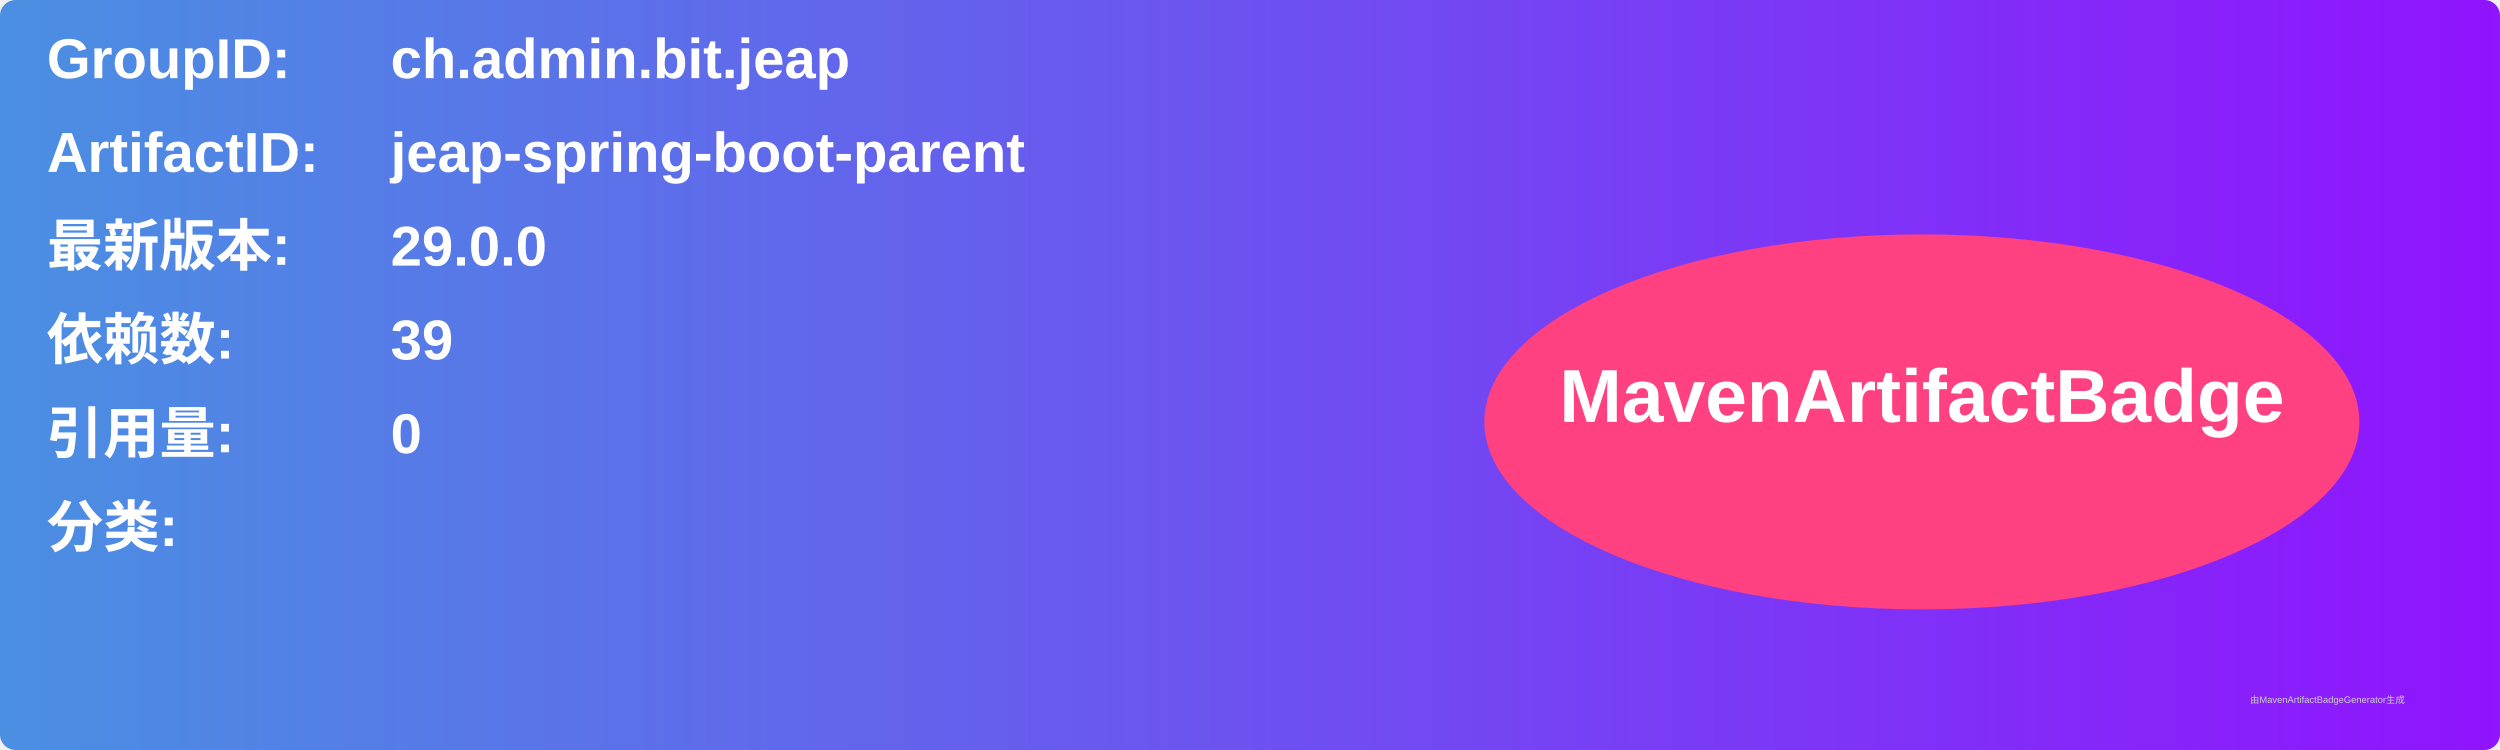
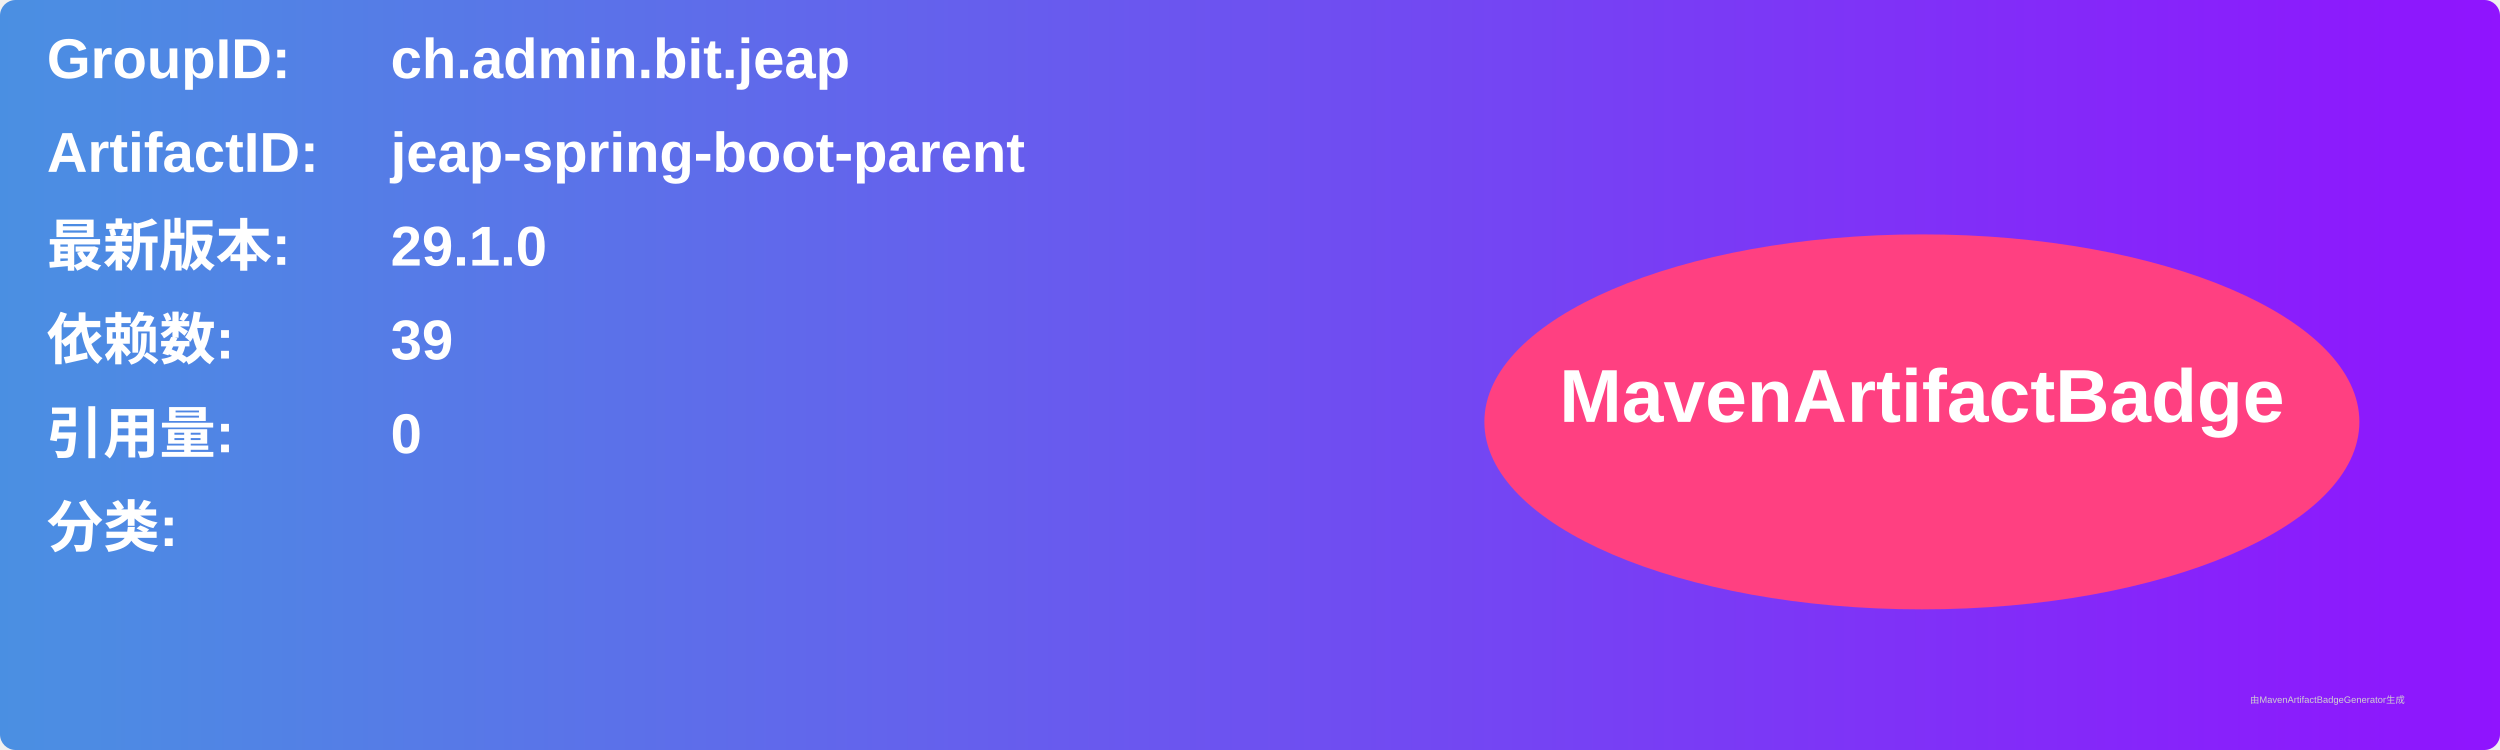
<svg xmlns="http://www.w3.org/2000/svg" width="800" height="240" viewBox="0 0 800 240">
  <linearGradient id="grad" x1="0%" y1="0%" x2="100%" y2="0%">
    <stop offset="0%" stop-color="#4a90e2" />
    <stop offset="100%" stop-color="#9013fe" />
  </linearGradient>
  <rect width="100%" height="100%" rx="5" ry="5" fill="url(#grad)" />
  <g transform="translate(15, 15)">
    <text x="0" y="10" font-family="Arial" font-size="18" fill="white" font-weight="bold" width="260">GroupID:</text>
    <text x="110" y="10" font-family="Arial" font-size="18" fill="white" font-weight="bold" width="460">ch.admin.bit.jeap</text>
    <text x="0" y="40" font-family="Arial" font-size="18" fill="white" font-weight="bold" width="260">ArtifactID:</text>
    <text x="110" y="40" font-family="Arial" font-size="18" fill="white" font-weight="bold" width="460">jeap-spring-boot-parent</text>
    <text x="0" y="70" font-family="Arial" font-size="18" fill="white" font-weight="bold">最新版本:</text>
    <text x="110" y="70" font-family="Arial" font-size="18" fill="white" font-weight="bold">
-       <tspan font-weight="bold">29.0.0</tspan>
+       <tspan font-weight="bold">29.1.0</tspan>
    </text>
    <text x="0" y="100" font-family="Arial" font-size="18" fill="white" font-weight="bold">依赖数: </text>
    <text x="110" y="100" font-family="Arial" font-size="18" fill="white">
      <tspan font-weight="bold">39</tspan>
    </text>
    <text x="0" y="130" font-family="Arial" font-size="18" fill="white" font-weight="bold">引用量: </text>
    <text x="110" y="130" font-family="Arial" font-size="18" fill="white">
      <tspan font-weight="bold">0</tspan>
    </text>
    <text x="0" y="160" font-family="Arial" font-size="18" fill="white" font-weight="bold">分类:</text>
    <text x="10" y="190" font-family="Arial" font-size="10" fill="white">
      <tspan font-weight="bold" />
    </text>
    <ellipse cx="600" cy="120" rx="140" ry="60" fill="#ff4081" />
    <text x="600" y="120" text-anchor="middle" font-family="Arial" font-size="24" fill="white" font-weight="bold">MavenArtifactBadge</text>
  </g>
  <text x="720" y="225" font-family="Arial" font-size="3" fill="#d0d0d0">由MavenArtifactBadgeGenerator生成</text>
</svg>
